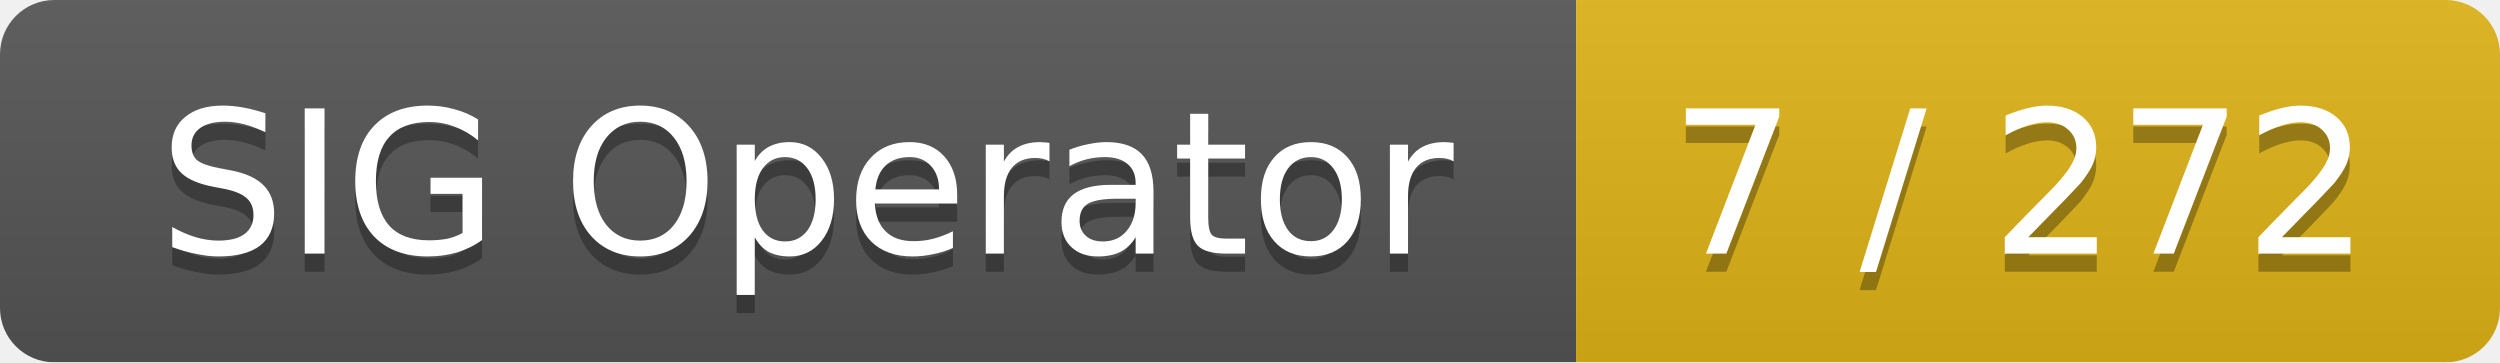
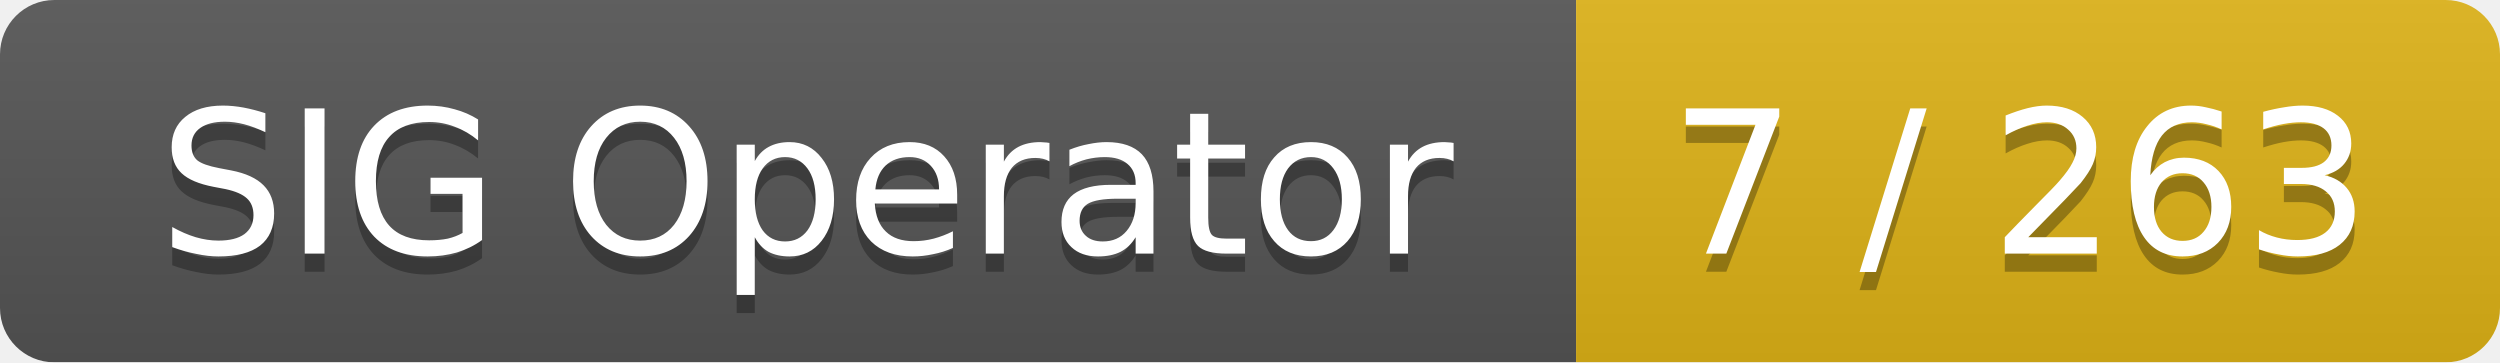
<svg xmlns="http://www.w3.org/2000/svg" width="138" height="20">
  <linearGradient id="smooth" x2="0" y2="100%">
    <stop offset="0" stop-color="#bbb" stop-opacity=".1" />
    <stop offset="1" stop-opacity=".1" />
  </linearGradient>
  <mask id="round">
    <rect width="138" height="20" rx="3" fill="#fff" />
  </mask>
  <g mask="url(#round)">
    <rect width="87" height="20" fill="#555" />
    <rect x="87" width="51" height="20" fill="#dfb317" />
    <rect width="138" height="20" fill="url(#smooth)" />
  </g>
  <g fill="#fff" text-anchor="middle" font-family="DejaVu Sans,Verdana,Geneva,sans-serif" font-size="11">
    <text x="44.5" y="15" fill="#010101" fill-opacity=".3">SIG Operator</text>
    <text x="44.5" y="14">SIG Operator</text>
-     <text x="111.5" y="15" fill="#010101" fill-opacity=".3">7 / 272</text>
-     <text x="111.5" y="14">7 / 272</text>
+     <text x="111.5" y="15" fill="#010101" fill-opacity=".3">7 / 263</text>
+     <text x="111.5" y="14">7 / 263</text>
  </g>
</svg>
